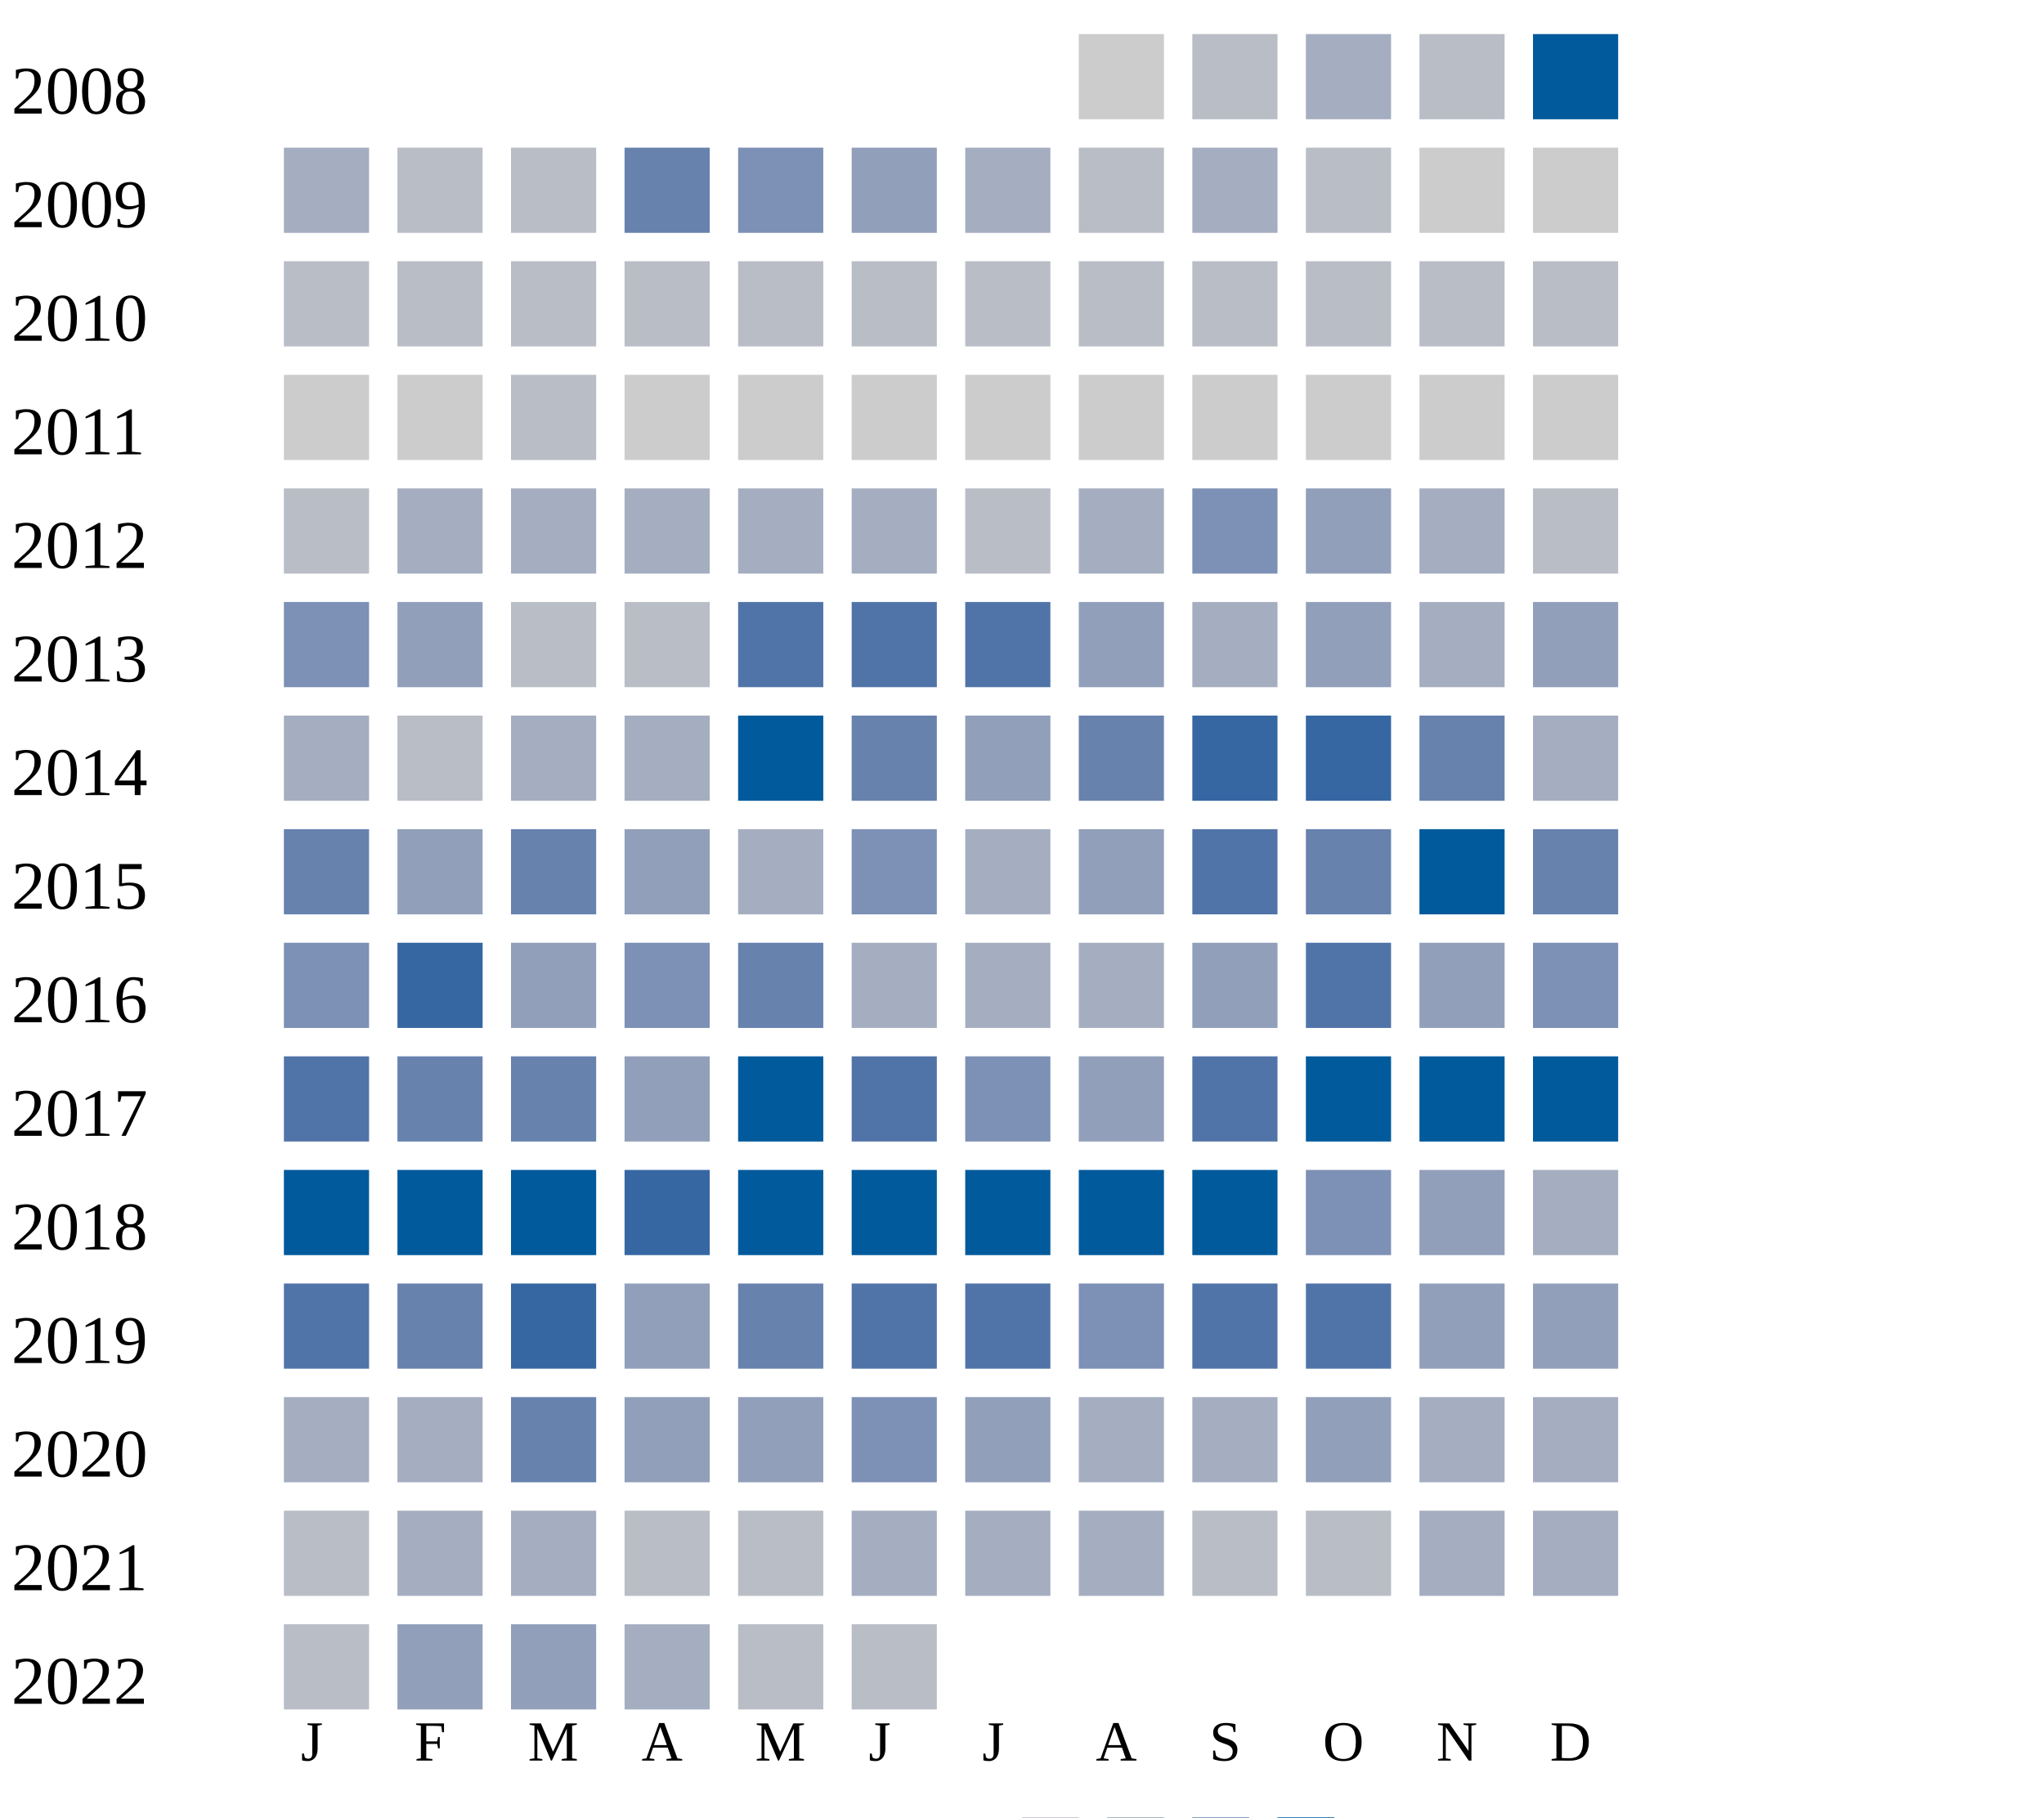
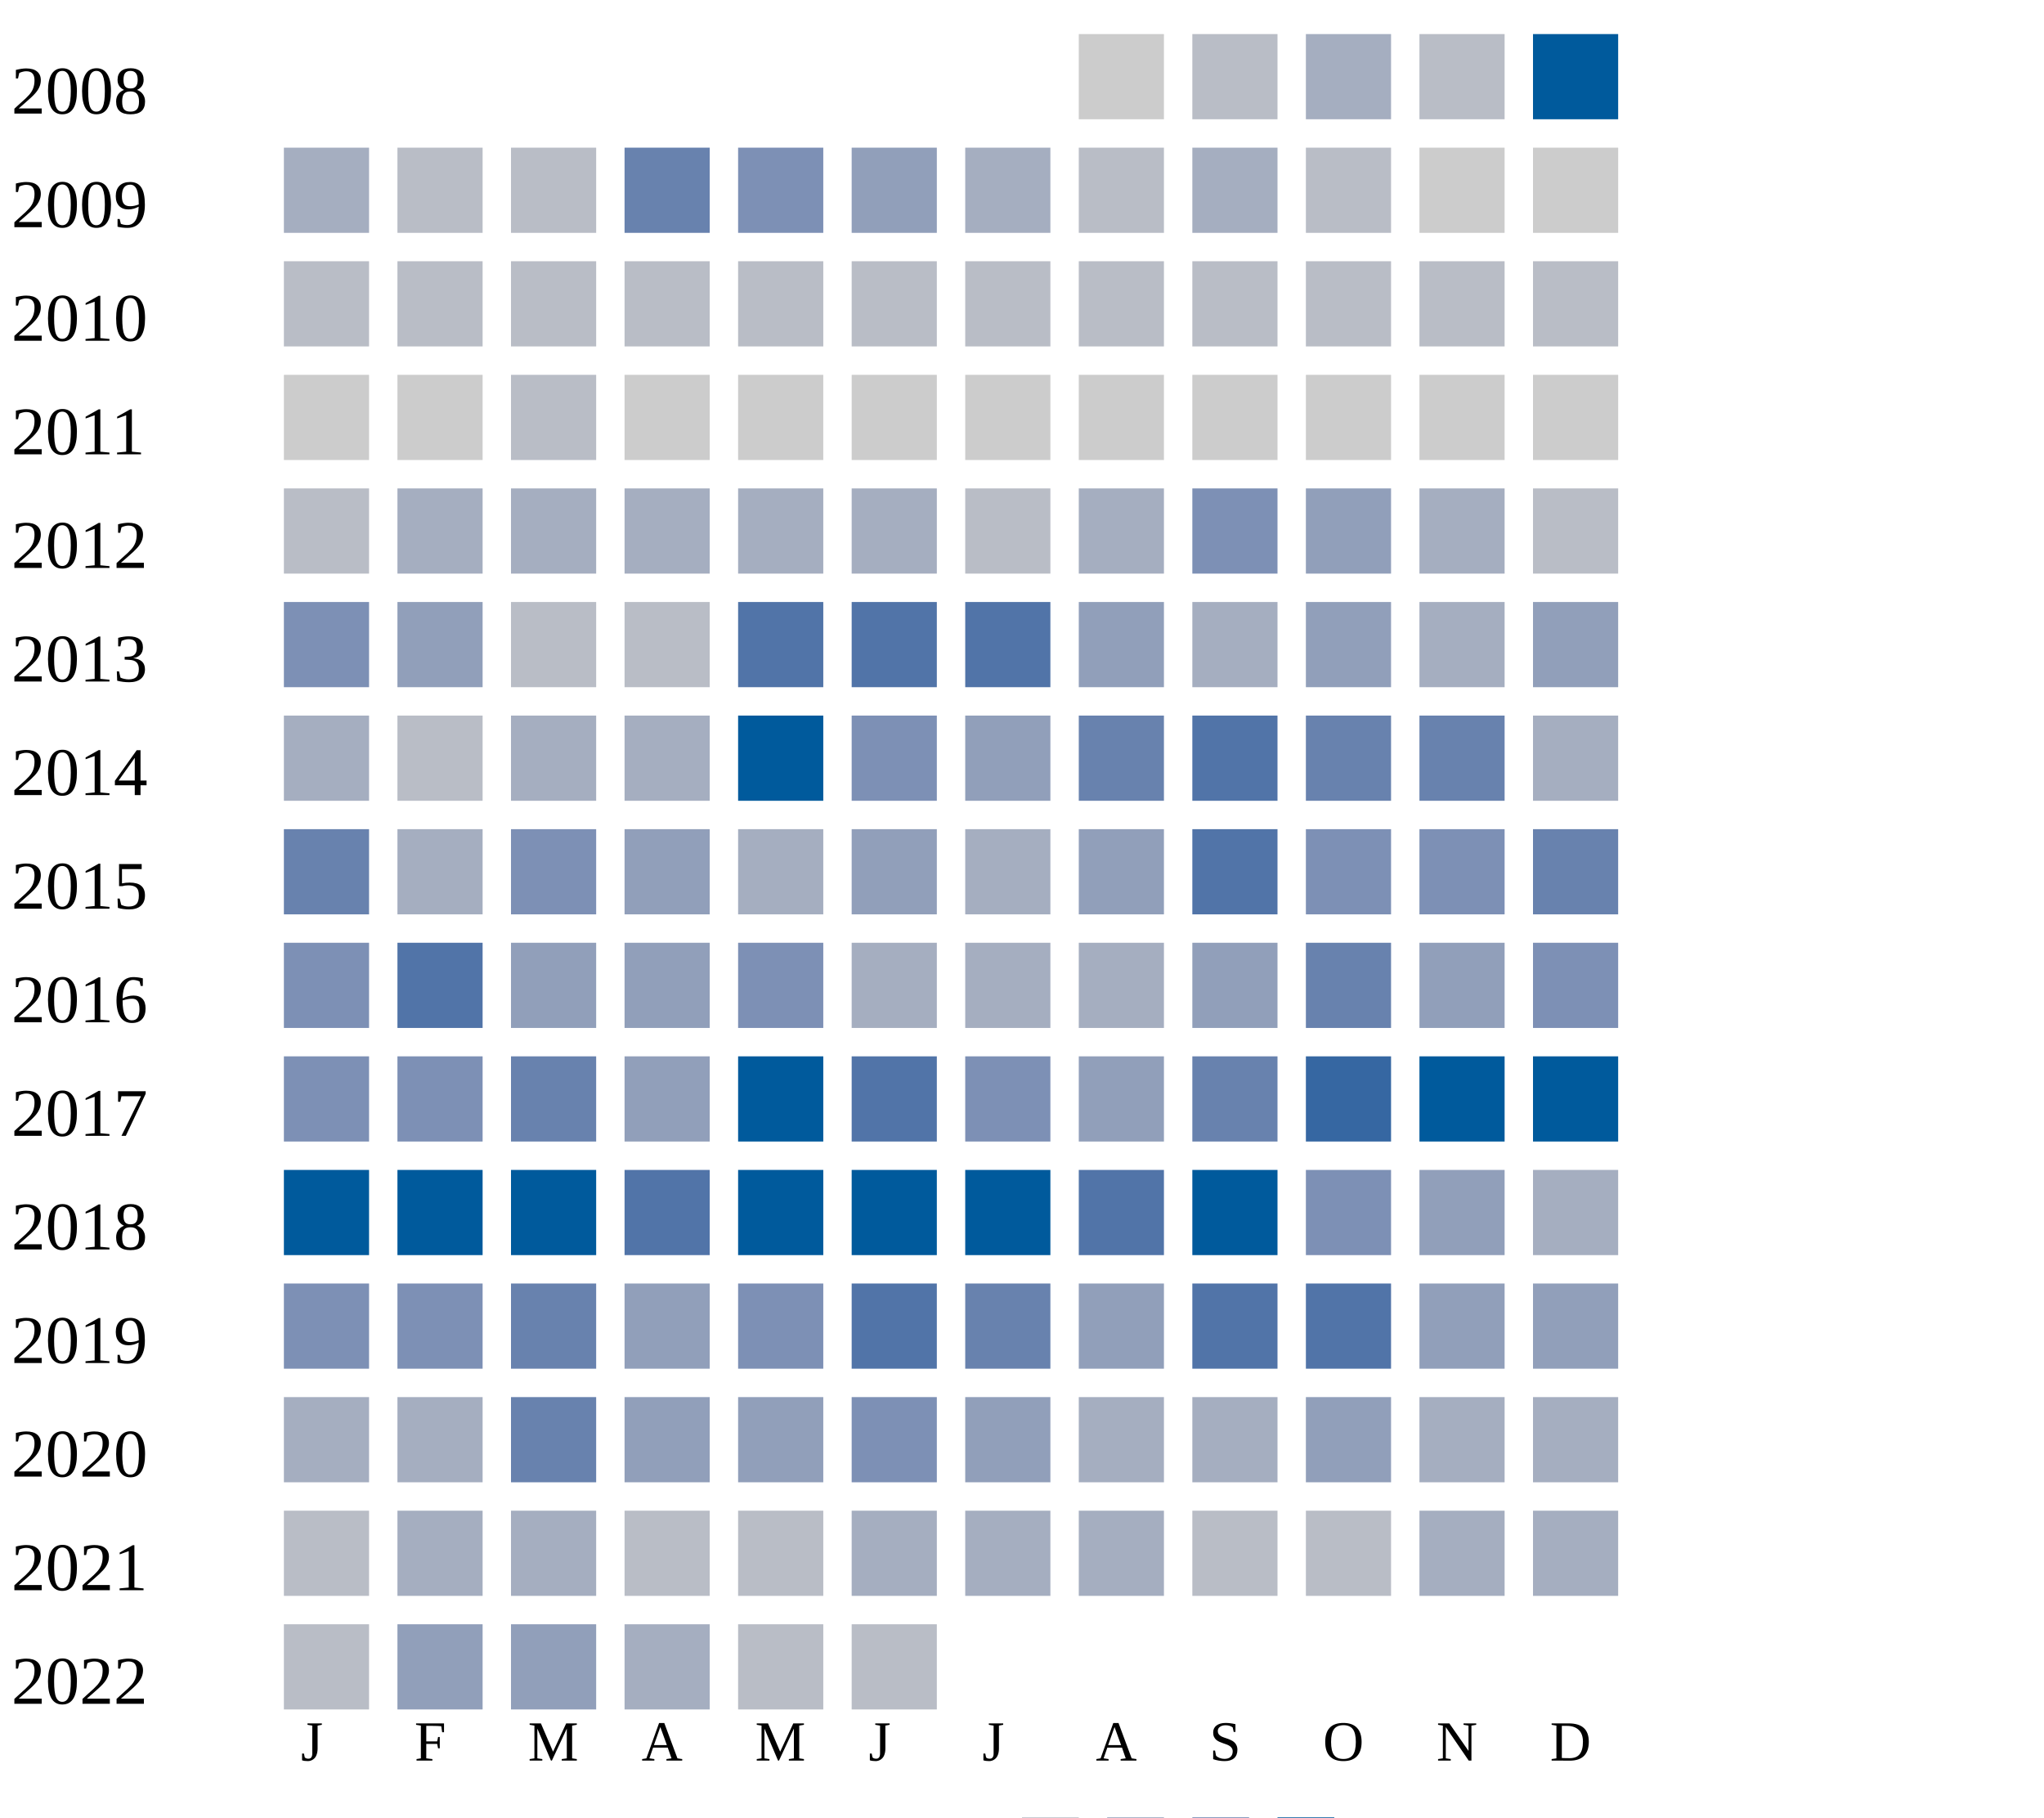
<svg xmlns="http://www.w3.org/2000/svg" width="360" height="320">
  <g transform="translate(0 0)">
    <text x="2" y="20">2008</text>
    <rect x="190" y="6" width="15" height="15" fill="#cccccc" />
    <rect x="210" y="6" width="15" height="15" fill="#b9bdc6" />
    <rect x="230" y="6" width="15" height="15" fill="#a5aec0" />
    <rect x="250" y="6" width="15" height="15" fill="#b9bdc6" />
    <rect x="270" y="6" width="15" height="15" fill="#005a9c" />
  </g>
  <g transform="translate(0 20)">
    <text x="2" y="20">2009</text>
    <rect x="50" y="6" width="15" height="15" fill="#a5aec0" />
    <rect x="70" y="6" width="15" height="15" fill="#b9bdc6" />
    <rect x="90" y="6" width="15" height="15" fill="#b9bdc6" />
    <rect x="110" y="6" width="15" height="15" fill="#6882ae" />
    <rect x="130" y="6" width="15" height="15" fill="#7d90b5" />
    <rect x="150" y="6" width="15" height="15" fill="#919fba" />
    <rect x="170" y="6" width="15" height="15" fill="#a5aec0" />
    <rect x="190" y="6" width="15" height="15" fill="#b9bdc6" />
    <rect x="210" y="6" width="15" height="15" fill="#a5aec0" />
    <rect x="230" y="6" width="15" height="15" fill="#b9bdc6" />
    <rect x="250" y="6" width="15" height="15" fill="#cccccc" />
    <rect x="270" y="6" width="15" height="15" fill="#cccccc" />
  </g>
  <g transform="translate(0 40)">
    <text x="2" y="20">2010</text>
    <rect x="50" y="6" width="15" height="15" fill="#b9bdc6" />
    <rect x="70" y="6" width="15" height="15" fill="#b9bdc6" />
    <rect x="90" y="6" width="15" height="15" fill="#b9bdc6" />
    <rect x="110" y="6" width="15" height="15" fill="#b9bdc6" />
    <rect x="130" y="6" width="15" height="15" fill="#b9bdc6" />
    <rect x="150" y="6" width="15" height="15" fill="#b9bdc6" />
    <rect x="170" y="6" width="15" height="15" fill="#b9bdc6" />
    <rect x="190" y="6" width="15" height="15" fill="#b9bdc6" />
    <rect x="210" y="6" width="15" height="15" fill="#b9bdc6" />
    <rect x="230" y="6" width="15" height="15" fill="#b9bdc6" />
    <rect x="250" y="6" width="15" height="15" fill="#b9bdc6" />
    <rect x="270" y="6" width="15" height="15" fill="#b9bdc6" />
  </g>
  <g transform="translate(0 60)">
    <text x="2" y="20">2011</text>
    <rect x="50" y="6" width="15" height="15" fill="#cccccc" />
    <rect x="70" y="6" width="15" height="15" fill="#cccccc" />
    <rect x="90" y="6" width="15" height="15" fill="#b9bdc6" />
    <rect x="110" y="6" width="15" height="15" fill="#cccccc" />
    <rect x="130" y="6" width="15" height="15" fill="#cccccc" />
    <rect x="150" y="6" width="15" height="15" fill="#cccccc" />
    <rect x="170" y="6" width="15" height="15" fill="#cccccc" />
    <rect x="190" y="6" width="15" height="15" fill="#cccccc" />
    <rect x="210" y="6" width="15" height="15" fill="#cccccc" />
    <rect x="230" y="6" width="15" height="15" fill="#cccccc" />
    <rect x="250" y="6" width="15" height="15" fill="#cccccc" />
    <rect x="270" y="6" width="15" height="15" fill="#cccccc" />
  </g>
  <g transform="translate(0 80)">
    <text x="2" y="20">2012</text>
    <rect x="50" y="6" width="15" height="15" fill="#b9bdc6" />
    <rect x="70" y="6" width="15" height="15" fill="#a5aec0" />
    <rect x="90" y="6" width="15" height="15" fill="#a5aec0" />
    <rect x="110" y="6" width="15" height="15" fill="#a5aec0" />
    <rect x="130" y="6" width="15" height="15" fill="#a5aec0" />
    <rect x="150" y="6" width="15" height="15" fill="#a5aec0" />
    <rect x="170" y="6" width="15" height="15" fill="#b9bdc6" />
    <rect x="190" y="6" width="15" height="15" fill="#a5aec0" />
    <rect x="210" y="6" width="15" height="15" fill="#7d90b5" />
    <rect x="230" y="6" width="15" height="15" fill="#919fba" />
    <rect x="250" y="6" width="15" height="15" fill="#a5aec0" />
    <rect x="270" y="6" width="15" height="15" fill="#b9bdc6" />
  </g>
  <g transform="translate(0 100)">
    <text x="2" y="20">2013</text>
    <rect x="50" y="6" width="15" height="15" fill="#7d90b5" />
    <rect x="70" y="6" width="15" height="15" fill="#919fba" />
    <rect x="90" y="6" width="15" height="15" fill="#b9bdc6" />
    <rect x="110" y="6" width="15" height="15" fill="#b9bdc6" />
    <rect x="130" y="6" width="15" height="15" fill="#5174a8" />
    <rect x="150" y="6" width="15" height="15" fill="#5174a8" />
    <rect x="170" y="6" width="15" height="15" fill="#5174a8" />
    <rect x="190" y="6" width="15" height="15" fill="#919fba" />
    <rect x="210" y="6" width="15" height="15" fill="#a5aec0" />
    <rect x="230" y="6" width="15" height="15" fill="#919fba" />
    <rect x="250" y="6" width="15" height="15" fill="#a5aec0" />
    <rect x="270" y="6" width="15" height="15" fill="#919fba" />
  </g>
  <g transform="translate(0 120)">
    <text x="2" y="20">2014</text>
    <rect x="50" y="6" width="15" height="15" fill="#a5aec0" />
    <rect x="70" y="6" width="15" height="15" fill="#b9bdc6" />
    <rect x="90" y="6" width="15" height="15" fill="#a5aec0" />
    <rect x="110" y="6" width="15" height="15" fill="#a5aec0" />
    <rect x="130" y="6" width="15" height="15" fill="#005a9c" />
-     <rect x="150" y="6" width="15" height="15" fill="#6882ae" />
+     <rect x="150" y="6" width="15" height="15" fill="#7d90b5" />
    <rect x="170" y="6" width="15" height="15" fill="#919fba" />
    <rect x="190" y="6" width="15" height="15" fill="#6882ae" />
-     <rect x="210" y="6" width="15" height="15" fill="#3667a2" />
-     <rect x="230" y="6" width="15" height="15" fill="#3667a2" />
+     <rect x="210" y="6" width="15" height="15" fill="#5174a8" />
+     <rect x="230" y="6" width="15" height="15" fill="#6882ae" />
    <rect x="250" y="6" width="15" height="15" fill="#6882ae" />
    <rect x="270" y="6" width="15" height="15" fill="#a5aec0" />
  </g>
  <g transform="translate(0 140)">
    <text x="2" y="20">2015</text>
    <rect x="50" y="6" width="15" height="15" fill="#6882ae" />
-     <rect x="70" y="6" width="15" height="15" fill="#919fba" />
-     <rect x="90" y="6" width="15" height="15" fill="#6882ae" />
+     <rect x="70" y="6" width="15" height="15" fill="#a5aec0" />
+     <rect x="90" y="6" width="15" height="15" fill="#7d90b5" />
    <rect x="110" y="6" width="15" height="15" fill="#919fba" />
    <rect x="130" y="6" width="15" height="15" fill="#a5aec0" />
-     <rect x="150" y="6" width="15" height="15" fill="#7d90b5" />
+     <rect x="150" y="6" width="15" height="15" fill="#919fba" />
    <rect x="170" y="6" width="15" height="15" fill="#a5aec0" />
    <rect x="190" y="6" width="15" height="15" fill="#919fba" />
    <rect x="210" y="6" width="15" height="15" fill="#5174a8" />
-     <rect x="230" y="6" width="15" height="15" fill="#6882ae" />
-     <rect x="250" y="6" width="15" height="15" fill="#005a9c" />
+     <rect x="230" y="6" width="15" height="15" fill="#7d90b5" />
+     <rect x="250" y="6" width="15" height="15" fill="#7d90b5" />
    <rect x="270" y="6" width="15" height="15" fill="#6882ae" />
  </g>
  <g transform="translate(0 160)">
    <text x="2" y="20">2016</text>
    <rect x="50" y="6" width="15" height="15" fill="#7d90b5" />
-     <rect x="70" y="6" width="15" height="15" fill="#3667a2" />
+     <rect x="70" y="6" width="15" height="15" fill="#5174a8" />
    <rect x="90" y="6" width="15" height="15" fill="#919fba" />
-     <rect x="110" y="6" width="15" height="15" fill="#7d90b5" />
-     <rect x="130" y="6" width="15" height="15" fill="#6882ae" />
+     <rect x="110" y="6" width="15" height="15" fill="#919fba" />
+     <rect x="130" y="6" width="15" height="15" fill="#7d90b5" />
    <rect x="150" y="6" width="15" height="15" fill="#a5aec0" />
    <rect x="170" y="6" width="15" height="15" fill="#a5aec0" />
    <rect x="190" y="6" width="15" height="15" fill="#a5aec0" />
    <rect x="210" y="6" width="15" height="15" fill="#919fba" />
-     <rect x="230" y="6" width="15" height="15" fill="#5174a8" />
+     <rect x="230" y="6" width="15" height="15" fill="#6882ae" />
    <rect x="250" y="6" width="15" height="15" fill="#919fba" />
    <rect x="270" y="6" width="15" height="15" fill="#7d90b5" />
  </g>
  <g transform="translate(0 180)">
    <text x="2" y="20">2017</text>
-     <rect x="50" y="6" width="15" height="15" fill="#5174a8" />
-     <rect x="70" y="6" width="15" height="15" fill="#6882ae" />
+     <rect x="50" y="6" width="15" height="15" fill="#7d90b5" />
+     <rect x="70" y="6" width="15" height="15" fill="#7d90b5" />
    <rect x="90" y="6" width="15" height="15" fill="#6882ae" />
    <rect x="110" y="6" width="15" height="15" fill="#919fba" />
    <rect x="130" y="6" width="15" height="15" fill="#005a9c" />
    <rect x="150" y="6" width="15" height="15" fill="#5174a8" />
    <rect x="170" y="6" width="15" height="15" fill="#7d90b5" />
    <rect x="190" y="6" width="15" height="15" fill="#919fba" />
-     <rect x="210" y="6" width="15" height="15" fill="#5174a8" />
-     <rect x="230" y="6" width="15" height="15" fill="#005a9c" />
+     <rect x="210" y="6" width="15" height="15" fill="#6882ae" />
+     <rect x="230" y="6" width="15" height="15" fill="#3667a2" />
    <rect x="250" y="6" width="15" height="15" fill="#005a9c" />
    <rect x="270" y="6" width="15" height="15" fill="#005a9c" />
  </g>
  <g transform="translate(0 200)">
    <text x="2" y="20">2018</text>
    <rect x="50" y="6" width="15" height="15" fill="#005a9c" />
    <rect x="70" y="6" width="15" height="15" fill="#005a9c" />
    <rect x="90" y="6" width="15" height="15" fill="#005a9c" />
-     <rect x="110" y="6" width="15" height="15" fill="#3667a2" />
+     <rect x="110" y="6" width="15" height="15" fill="#5174a8" />
    <rect x="130" y="6" width="15" height="15" fill="#005a9c" />
    <rect x="150" y="6" width="15" height="15" fill="#005a9c" />
    <rect x="170" y="6" width="15" height="15" fill="#005a9c" />
-     <rect x="190" y="6" width="15" height="15" fill="#005a9c" />
+     <rect x="190" y="6" width="15" height="15" fill="#5174a8" />
    <rect x="210" y="6" width="15" height="15" fill="#005a9c" />
    <rect x="230" y="6" width="15" height="15" fill="#7d90b5" />
    <rect x="250" y="6" width="15" height="15" fill="#919fba" />
    <rect x="270" y="6" width="15" height="15" fill="#a5aec0" />
  </g>
  <g transform="translate(0 220)">
    <text x="2" y="20">2019</text>
-     <rect x="50" y="6" width="15" height="15" fill="#5174a8" />
-     <rect x="70" y="6" width="15" height="15" fill="#6882ae" />
-     <rect x="90" y="6" width="15" height="15" fill="#3667a2" />
-     <rect x="110" y="6" width="15" height="15" fill="#919fba" />
-     <rect x="130" y="6" width="15" height="15" fill="#6882ae" />
+     <rect x="50" y="6" width="15" height="15" fill="#7d90b5" />
+     <rect x="70" y="6" width="15" height="15" fill="#7d90b5" />
+     <rect x="90" y="6" width="15" height="15" fill="#6882ae" />
+     <rect x="110" y="6" width="15" height="15" fill="#919fba" />
+     <rect x="130" y="6" width="15" height="15" fill="#7d90b5" />
    <rect x="150" y="6" width="15" height="15" fill="#5174a8" />
-     <rect x="170" y="6" width="15" height="15" fill="#5174a8" />
-     <rect x="190" y="6" width="15" height="15" fill="#7d90b5" />
+     <rect x="170" y="6" width="15" height="15" fill="#6882ae" />
+     <rect x="190" y="6" width="15" height="15" fill="#919fba" />
    <rect x="210" y="6" width="15" height="15" fill="#5174a8" />
    <rect x="230" y="6" width="15" height="15" fill="#5174a8" />
    <rect x="250" y="6" width="15" height="15" fill="#919fba" />
    <rect x="270" y="6" width="15" height="15" fill="#919fba" />
  </g>
  <g transform="translate(0 240)">
    <text x="2" y="20">2020</text>
    <rect x="50" y="6" width="15" height="15" fill="#a5aec0" />
    <rect x="70" y="6" width="15" height="15" fill="#a5aec0" />
    <rect x="90" y="6" width="15" height="15" fill="#6882ae" />
    <rect x="110" y="6" width="15" height="15" fill="#919fba" />
    <rect x="130" y="6" width="15" height="15" fill="#919fba" />
    <rect x="150" y="6" width="15" height="15" fill="#7d90b5" />
    <rect x="170" y="6" width="15" height="15" fill="#919fba" />
    <rect x="190" y="6" width="15" height="15" fill="#a5aec0" />
    <rect x="210" y="6" width="15" height="15" fill="#a5aec0" />
    <rect x="230" y="6" width="15" height="15" fill="#919fba" />
    <rect x="250" y="6" width="15" height="15" fill="#a5aec0" />
    <rect x="270" y="6" width="15" height="15" fill="#a5aec0" />
  </g>
  <g transform="translate(0 260)">
    <text x="2" y="20">2021</text>
    <rect x="50" y="6" width="15" height="15" fill="#b9bdc6" />
    <rect x="70" y="6" width="15" height="15" fill="#a5aec0" />
    <rect x="90" y="6" width="15" height="15" fill="#a5aec0" />
    <rect x="110" y="6" width="15" height="15" fill="#b9bdc6" />
    <rect x="130" y="6" width="15" height="15" fill="#b9bdc6" />
    <rect x="150" y="6" width="15" height="15" fill="#a5aec0" />
    <rect x="170" y="6" width="15" height="15" fill="#a5aec0" />
    <rect x="190" y="6" width="15" height="15" fill="#a5aec0" />
    <rect x="210" y="6" width="15" height="15" fill="#b9bdc6" />
    <rect x="230" y="6" width="15" height="15" fill="#b9bdc6" />
    <rect x="250" y="6" width="15" height="15" fill="#a5aec0" />
    <rect x="270" y="6" width="15" height="15" fill="#a5aec0" />
  </g>
  <g transform="translate(0 280)">
    <text x="2" y="20">2022</text>
    <rect x="50" y="6" width="15" height="15" fill="#b9bdc6" />
    <rect x="70" y="6" width="15" height="15" fill="#919fba" />
    <rect x="90" y="6" width="15" height="15" fill="#919fba" />
    <rect x="110" y="6" width="15" height="15" fill="#a5aec0" />
    <rect x="130" y="6" width="15" height="15" fill="#b9bdc6" />
    <rect x="150" y="6" width="15" height="15" fill="#b9bdc6" />
  </g>
  <text style="font-size: 10px; text-align: center" x="53" y="310">J</text>
  <text style="font-size: 10px; text-align: center" x="73" y="310">F</text>
  <text style="font-size: 10px; text-align: center" x="93" y="310">M</text>
  <text style="font-size: 10px; text-align: center" x="113" y="310">A</text>
  <text style="font-size: 10px; text-align: center" x="133" y="310">M</text>
  <text style="font-size: 10px; text-align: center" x="153" y="310">J</text>
  <text style="font-size: 10px; text-align: center" x="173" y="310">J</text>
  <text style="font-size: 10px; text-align: center" x="193" y="310">A</text>
  <text style="font-size: 10px; text-align: center" x="213" y="310">S</text>
  <text style="font-size: 10px; text-align: center" x="233" y="310">O</text>
  <text style="font-size: 10px; text-align: center" x="253" y="310">N</text>
  <text style="font-size: 10px; text-align: center" x="273" y="310">D</text>
  <text style="font-size: 10px;" x="155" y="329">Less</text>
  <rect fill="#b9bdc6" width="10" height="10" x="180" y="320" />
  <rect fill="#919fba" width="10" height="10" x="195" y="320" />
  <rect fill="#6882ae" width="10" height="10" x="210" y="320" />
  <rect fill="#005a9c" width="10" height="10" x="225" y="320" />
  <text x="240" y="329" style="font-size: 10px;">More</text>
</svg>
